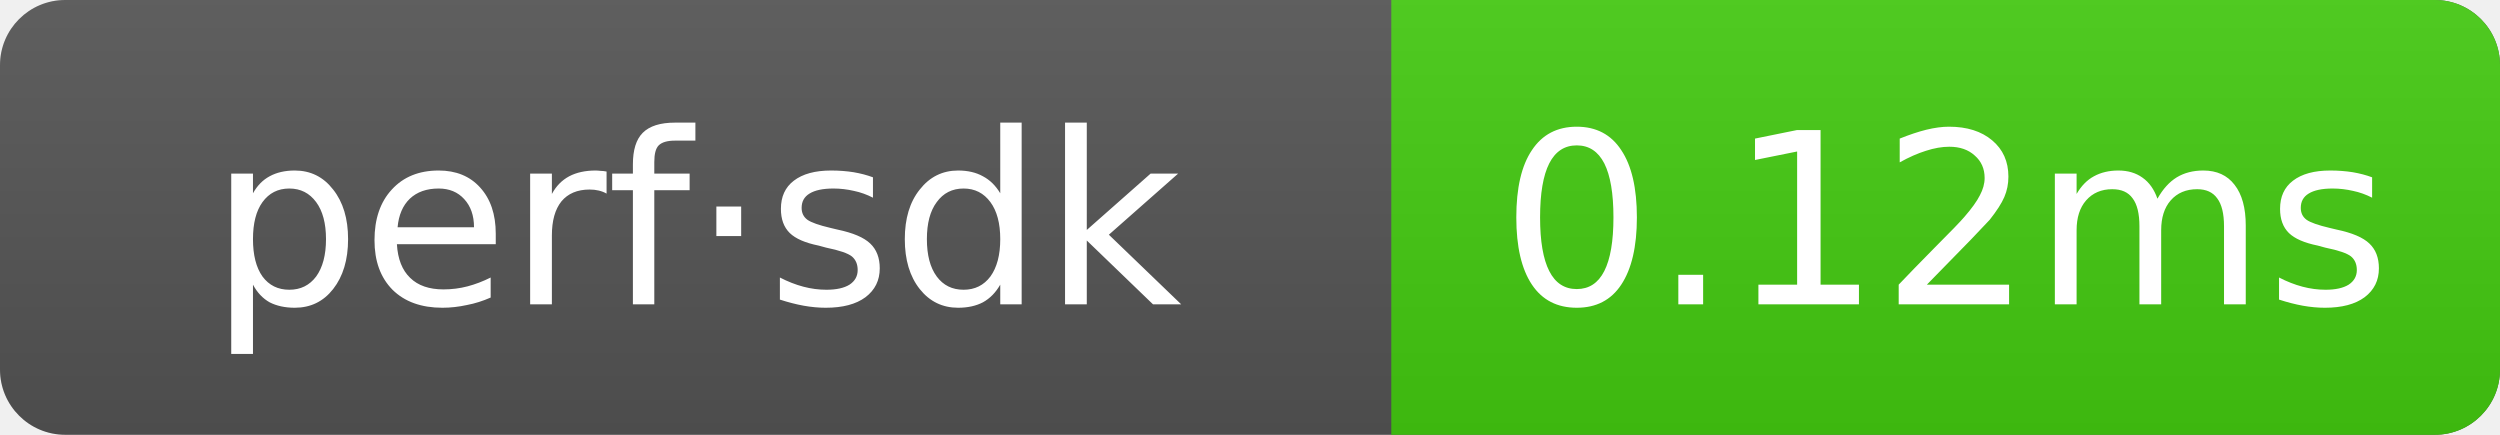
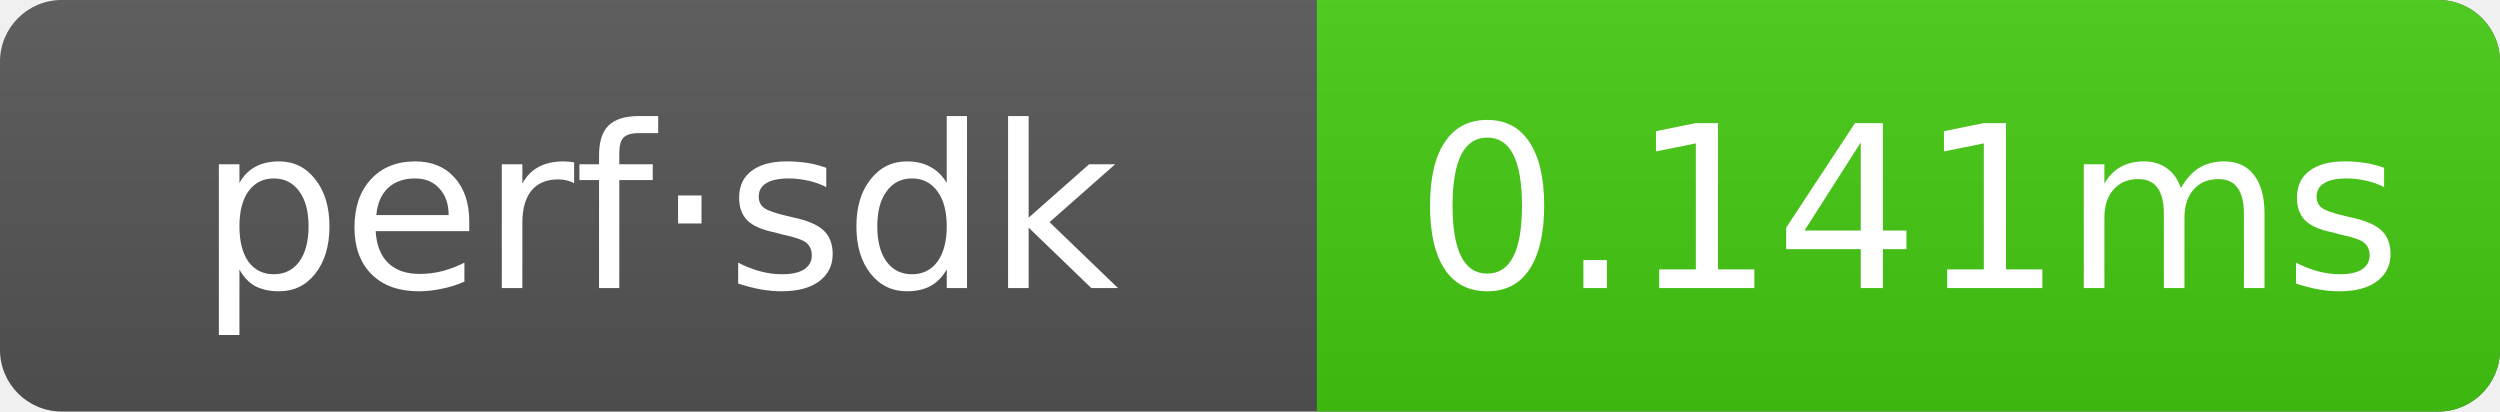
- <svg xmlns="http://www.w3.org/2000/svg" width="115" height="20" role="img" aria-label="perf·sdk: 0.12ms">
+ <svg xmlns="http://www.w3.org/2000/svg" width="121.5" height="20" role="img" aria-label="perf·sdk: 0.141ms">
  <linearGradient id="g" x2="0" y2="100%">
    <stop offset="0" stop-color="#bbb" stop-opacity=".1" />
    <stop offset="1" stop-opacity=".1" />
  </linearGradient>
  <clipPath id="r">
-     <rect width="115" height="20" rx="3" fill="#fff" />
+     <rect width="121.5" height="20" rx="3" fill="#fff" />
  </clipPath>
  <g clip-path="url(#r)">
-     <rect width="115" height="20" fill="#555" />
-     <rect x="64" width="51" height="20" fill="#4c1" />
-     <rect width="115" height="20" fill="url(#g)" />
+     <rect width="121.5" height="20" fill="#555" />
+     <rect x="64" width="57.5" height="20" fill="#4c1" />
+     <rect width="121.5" height="20" fill="url(#g)" />
  </g>
  <g text-anchor="middle" font-family="Verdana,Geneva,DejaVu Sans,sans-serif" font-size="11" fill="#fff">
    <text x="32" y="14">perf·sdk</text>
-     <text x="89.5" y="14">0.12ms</text>
+     <text x="92.75" y="14">0.141ms</text>
  </g>
</svg>
